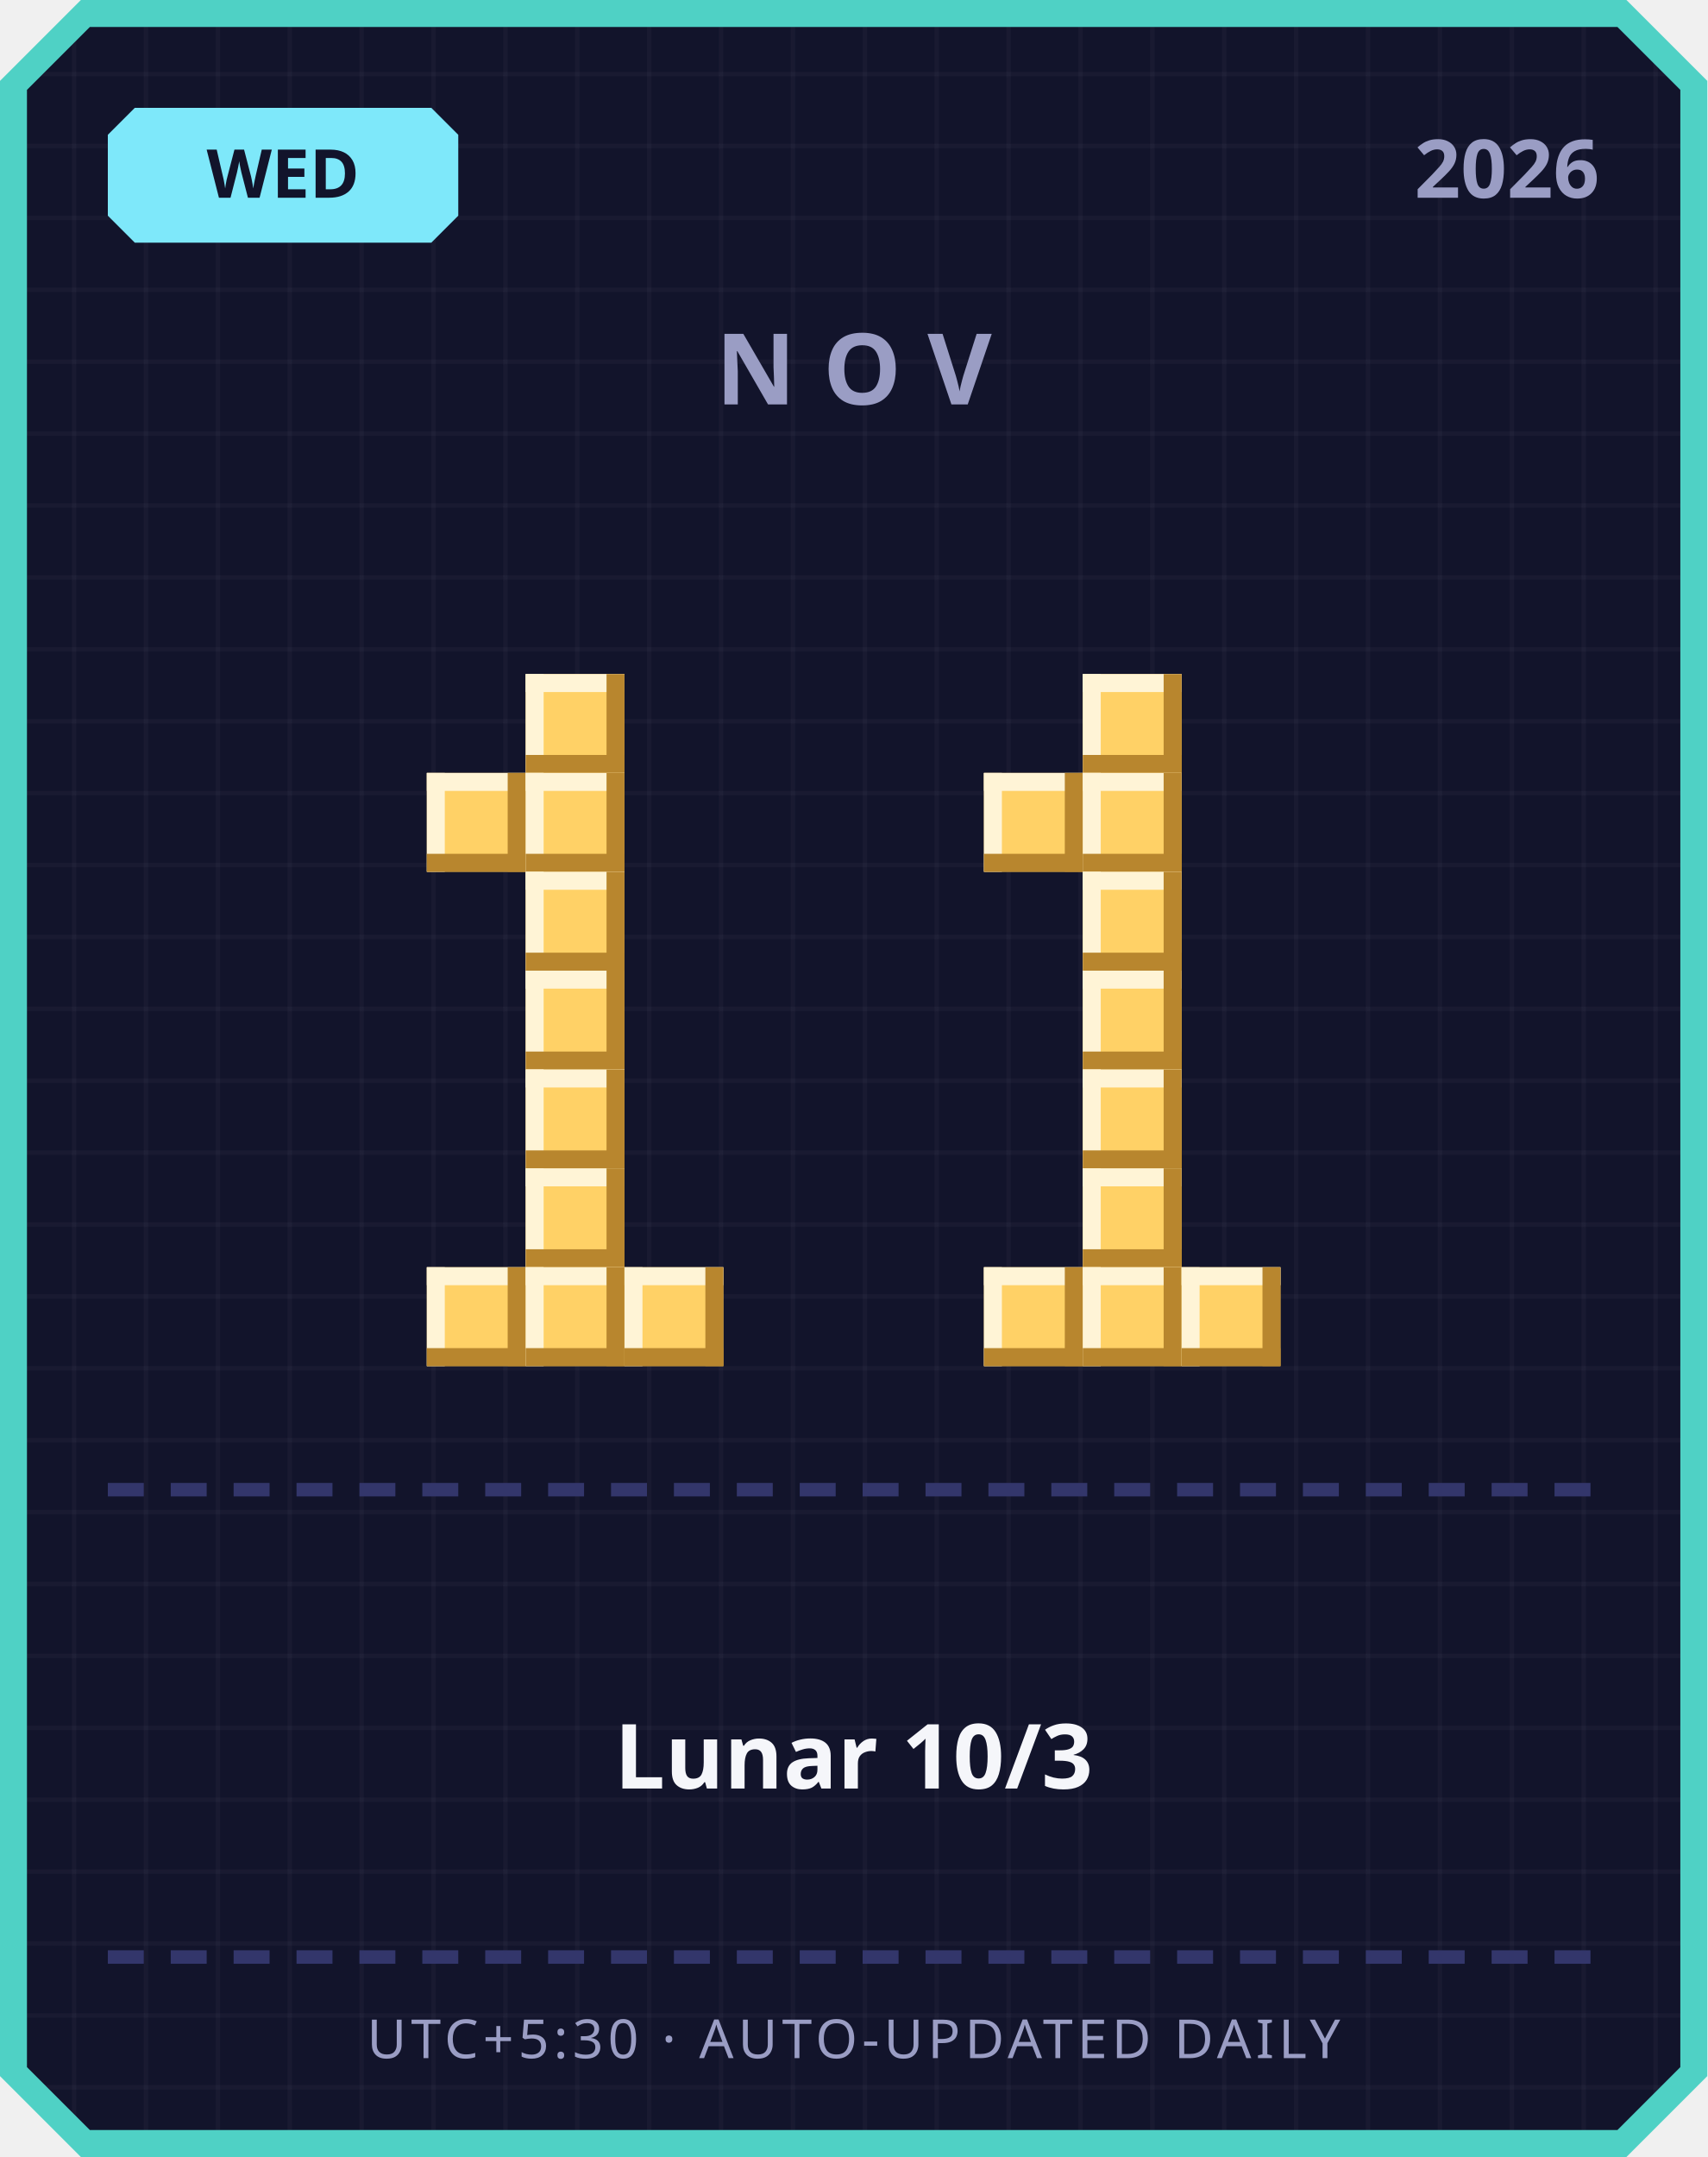
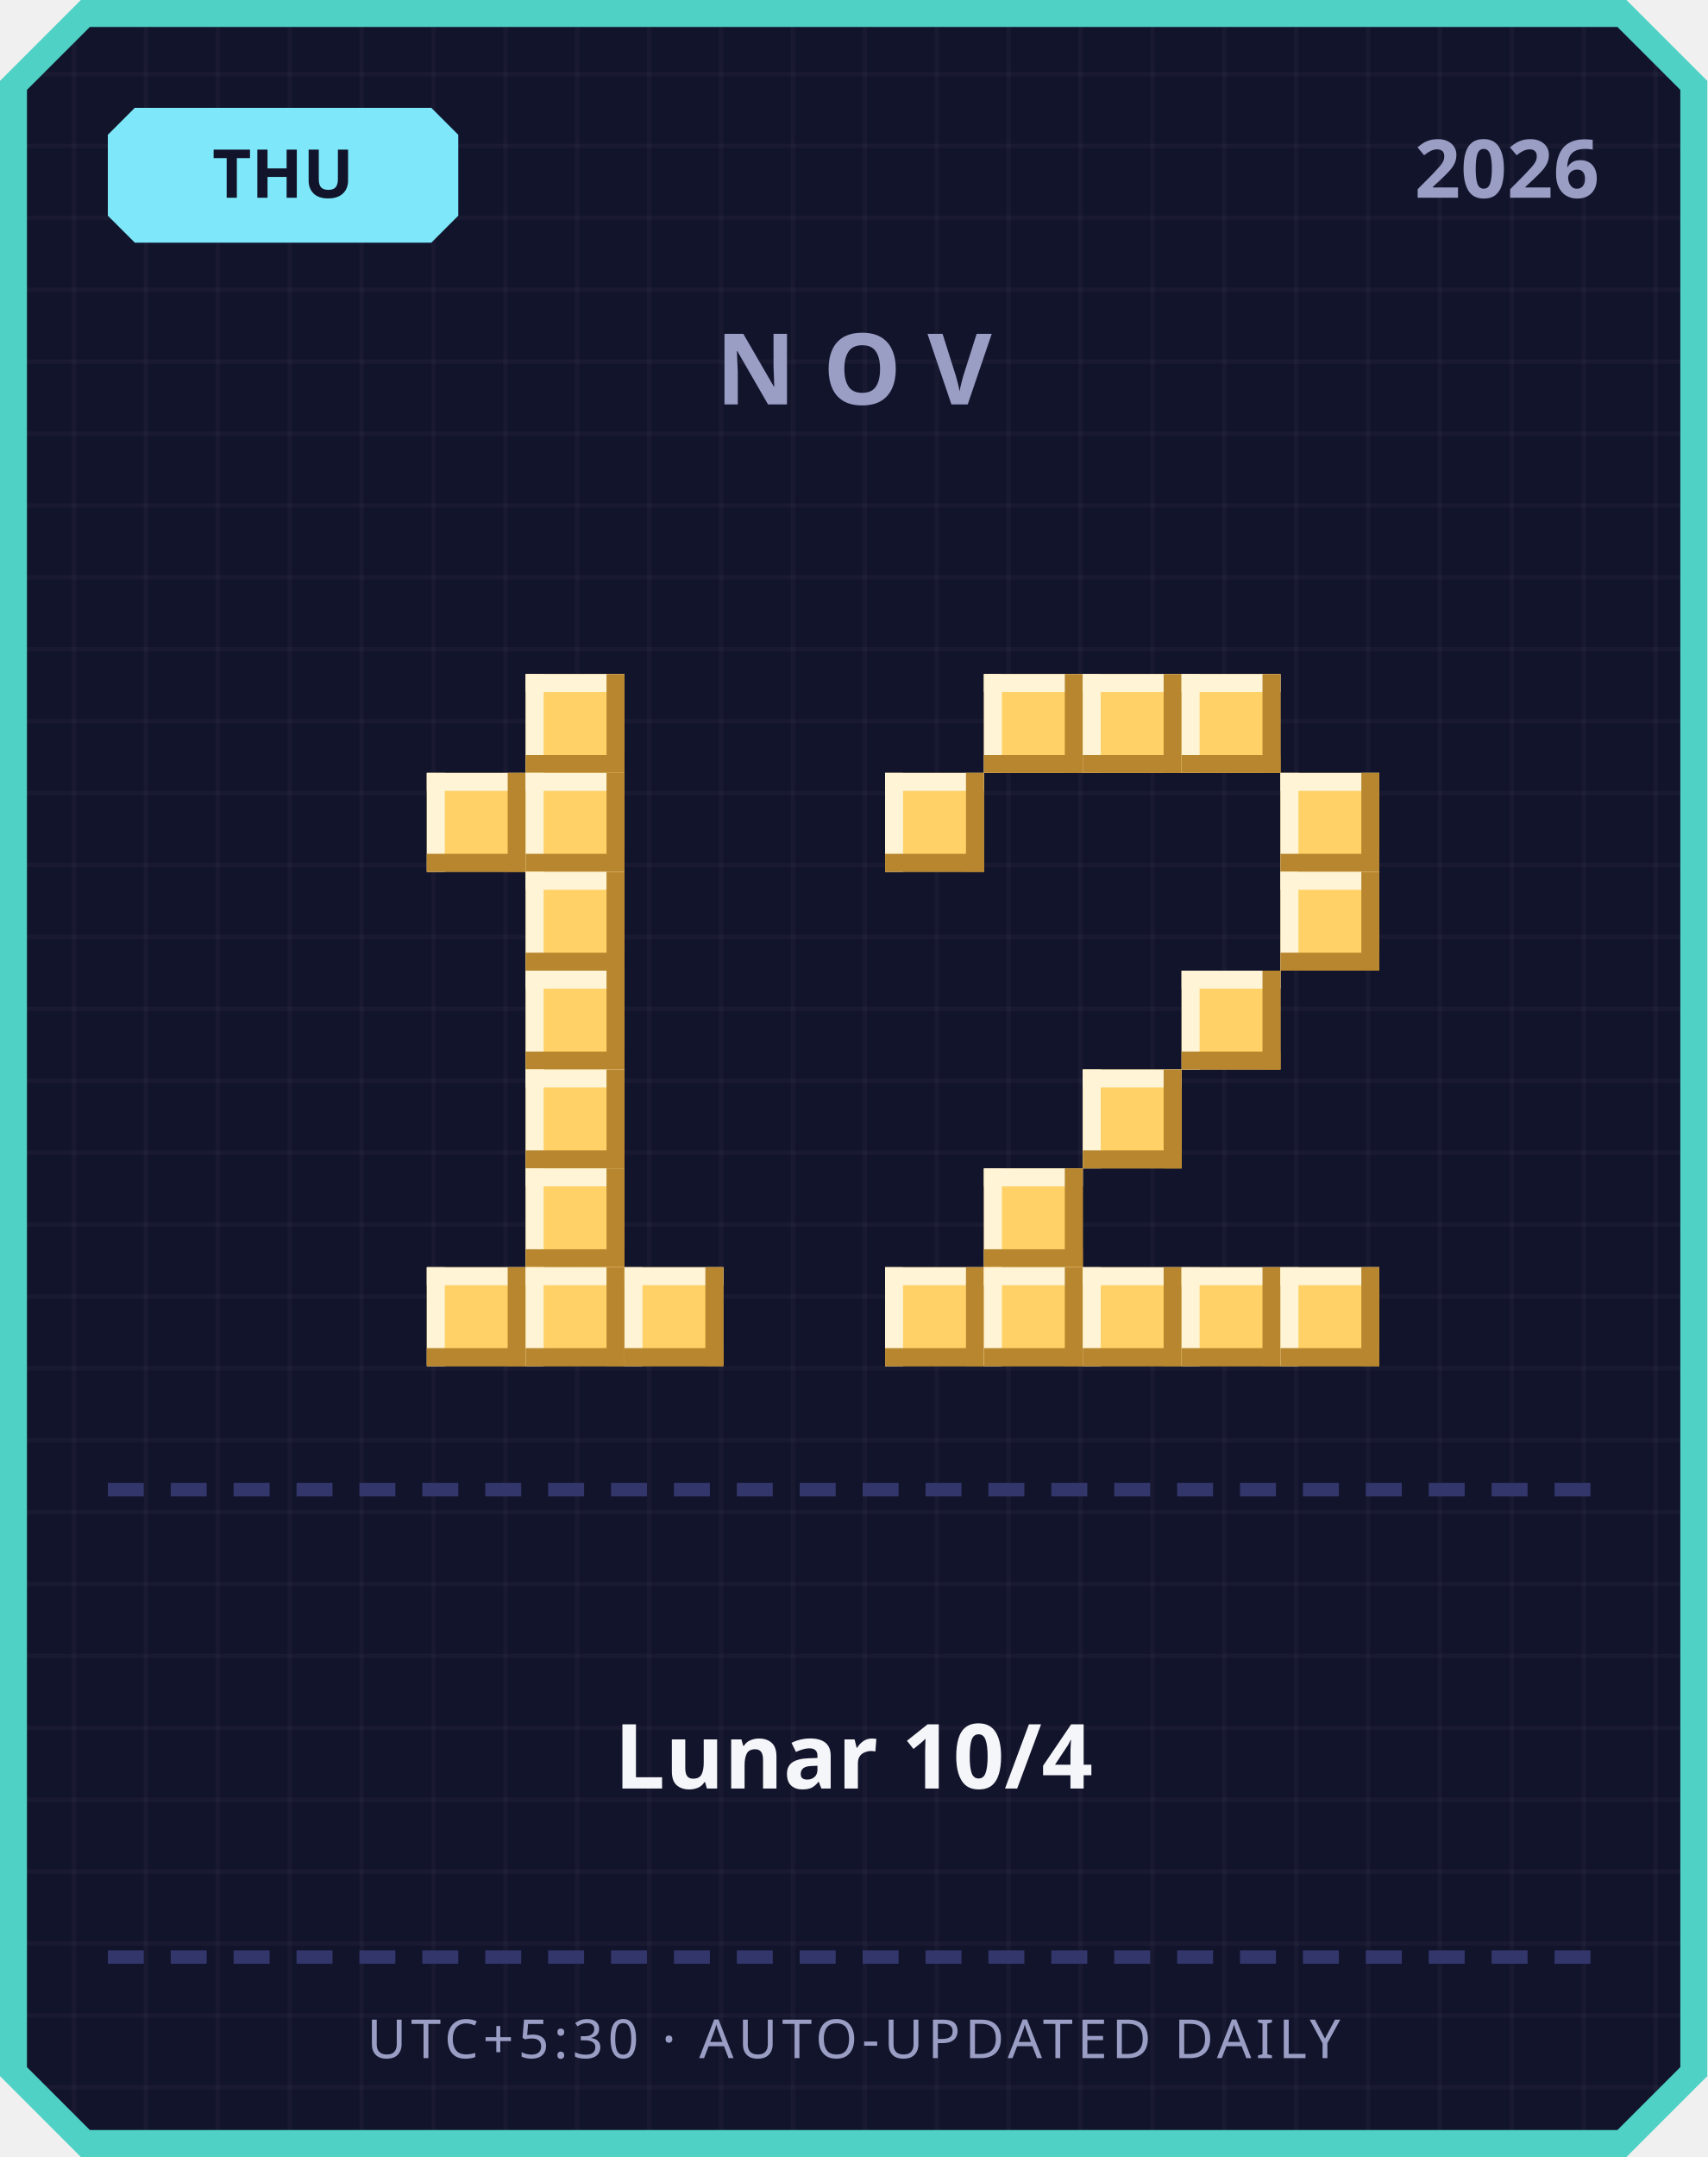
<svg xmlns="http://www.w3.org/2000/svg" width="380" height="480" viewBox="0 0 380 480">
  <defs>
    <pattern id="grid" width="16" height="16" patternUnits="userSpaceOnUse">
      <rect width="16" height="16" fill="#12142b" />
      <rect width="1" height="16" fill="#ffffff" opacity="0.03" />
      <rect width="16" height="1" fill="#ffffff" opacity="0.03" />
    </pattern>
  </defs>
  <path d="M 18,0 L 362,0 L 380,18 L 380,462 L 362,480 L 18,480 L 0,462 L 0,18 Z" fill="#4fd1c5" />
  <path d="M 20,6 L 360,6 L 374,20 L 374,460 L 360,474 L 20,474 L 6,460 L 6,20 Z" fill="url(#grid)" />
  <path d="M 30,24 L 96,24 L 102,30 L 102,48 L 96,54 L 30,54 L 24,48 L 24,30 Z" fill="#7ee8fa" />
-   <text x="63" y="44" text-anchor="middle" font-family="'Segoe UI', sans-serif" font-size="15" font-weight="700" fill="#12142b">WED</text>
+   <text x="63" y="44" text-anchor="middle" font-family="'Segoe UI', sans-serif" font-size="15" font-weight="700" fill="#12142b">THU</text>
  <text x="356" y="44" text-anchor="end" font-family="'Segoe UI', sans-serif" font-size="18" font-weight="700" fill="#9a9dc4">2026</text>
  <text x="190" y="90" text-anchor="middle" font-family="'Segoe UI', sans-serif" font-size="22" font-weight="700" letter-spacing="6" fill="#9a9dc4">NOV</text>
  <rect x="117" y="150" width="22" height="22" fill="#ffd166" />
  <rect x="117" y="150" width="22" height="4" fill="#fff4d6" />
  <rect x="117" y="150" width="4" height="22" fill="#fff4d6" />
  <rect x="117" y="168" width="22" height="4" fill="#b8862e" />
  <rect x="135" y="150" width="4" height="22" fill="#b8862e" />
  <rect x="95" y="172" width="22" height="22" fill="#ffd166" />
  <rect x="95" y="172" width="22" height="4" fill="#fff4d6" />
  <rect x="95" y="172" width="4" height="22" fill="#fff4d6" />
  <rect x="95" y="190" width="22" height="4" fill="#b8862e" />
  <rect x="113" y="172" width="4" height="22" fill="#b8862e" />
  <rect x="117" y="172" width="22" height="22" fill="#ffd166" />
  <rect x="117" y="172" width="22" height="4" fill="#fff4d6" />
  <rect x="117" y="172" width="4" height="22" fill="#fff4d6" />
  <rect x="117" y="190" width="22" height="4" fill="#b8862e" />
  <rect x="135" y="172" width="4" height="22" fill="#b8862e" />
  <rect x="117" y="194" width="22" height="22" fill="#ffd166" />
  <rect x="117" y="194" width="22" height="4" fill="#fff4d6" />
  <rect x="117" y="194" width="4" height="22" fill="#fff4d6" />
  <rect x="117" y="212" width="22" height="4" fill="#b8862e" />
  <rect x="135" y="194" width="4" height="22" fill="#b8862e" />
  <rect x="117" y="216" width="22" height="22" fill="#ffd166" />
  <rect x="117" y="216" width="22" height="4" fill="#fff4d6" />
  <rect x="117" y="216" width="4" height="22" fill="#fff4d6" />
  <rect x="117" y="234" width="22" height="4" fill="#b8862e" />
  <rect x="135" y="216" width="4" height="22" fill="#b8862e" />
  <rect x="117" y="238" width="22" height="22" fill="#ffd166" />
  <rect x="117" y="238" width="22" height="4" fill="#fff4d6" />
  <rect x="117" y="238" width="4" height="22" fill="#fff4d6" />
  <rect x="117" y="256" width="22" height="4" fill="#b8862e" />
  <rect x="135" y="238" width="4" height="22" fill="#b8862e" />
  <rect x="117" y="260" width="22" height="22" fill="#ffd166" />
  <rect x="117" y="260" width="22" height="4" fill="#fff4d6" />
  <rect x="117" y="260" width="4" height="22" fill="#fff4d6" />
  <rect x="117" y="278" width="22" height="4" fill="#b8862e" />
  <rect x="135" y="260" width="4" height="22" fill="#b8862e" />
  <rect x="95" y="282" width="22" height="22" fill="#ffd166" />
  <rect x="95" y="282" width="22" height="4" fill="#fff4d6" />
  <rect x="95" y="282" width="4" height="22" fill="#fff4d6" />
  <rect x="95" y="300" width="22" height="4" fill="#b8862e" />
  <rect x="113" y="282" width="4" height="22" fill="#b8862e" />
  <rect x="117" y="282" width="22" height="22" fill="#ffd166" />
  <rect x="117" y="282" width="22" height="4" fill="#fff4d6" />
  <rect x="117" y="282" width="4" height="22" fill="#fff4d6" />
  <rect x="117" y="300" width="22" height="4" fill="#b8862e" />
  <rect x="135" y="282" width="4" height="22" fill="#b8862e" />
  <rect x="139" y="282" width="22" height="22" fill="#ffd166" />
  <rect x="139" y="282" width="22" height="4" fill="#fff4d6" />
  <rect x="139" y="282" width="4" height="22" fill="#fff4d6" />
  <rect x="139" y="300" width="22" height="4" fill="#b8862e" />
  <rect x="157" y="282" width="4" height="22" fill="#b8862e" />
+   <rect x="219" y="150" width="22" height="22" fill="#ffd166" />
+   <rect x="219" y="150" width="22" height="4" fill="#fff4d6" />
+   <rect x="219" y="150" width="4" height="22" fill="#fff4d6" />
+   <rect x="219" y="168" width="22" height="4" fill="#b8862e" />
+   <rect x="237" y="150" width="4" height="22" fill="#b8862e" />
  <rect x="241" y="150" width="22" height="22" fill="#ffd166" />
  <rect x="241" y="150" width="22" height="4" fill="#fff4d6" />
  <rect x="241" y="150" width="4" height="22" fill="#fff4d6" />
  <rect x="241" y="168" width="22" height="4" fill="#b8862e" />
  <rect x="259" y="150" width="4" height="22" fill="#b8862e" />
-   <rect x="219" y="172" width="22" height="22" fill="#ffd166" />
-   <rect x="219" y="172" width="22" height="4" fill="#fff4d6" />
-   <rect x="219" y="172" width="4" height="22" fill="#fff4d6" />
-   <rect x="219" y="190" width="22" height="4" fill="#b8862e" />
-   <rect x="237" y="172" width="4" height="22" fill="#b8862e" />
-   <rect x="241" y="172" width="22" height="22" fill="#ffd166" />
-   <rect x="241" y="172" width="22" height="4" fill="#fff4d6" />
-   <rect x="241" y="172" width="4" height="22" fill="#fff4d6" />
-   <rect x="241" y="190" width="22" height="4" fill="#b8862e" />
-   <rect x="259" y="172" width="4" height="22" fill="#b8862e" />
-   <rect x="241" y="194" width="22" height="22" fill="#ffd166" />
-   <rect x="241" y="194" width="22" height="4" fill="#fff4d6" />
-   <rect x="241" y="194" width="4" height="22" fill="#fff4d6" />
-   <rect x="241" y="212" width="22" height="4" fill="#b8862e" />
-   <rect x="259" y="194" width="4" height="22" fill="#b8862e" />
-   <rect x="241" y="216" width="22" height="22" fill="#ffd166" />
-   <rect x="241" y="216" width="22" height="4" fill="#fff4d6" />
-   <rect x="241" y="216" width="4" height="22" fill="#fff4d6" />
-   <rect x="241" y="234" width="22" height="4" fill="#b8862e" />
-   <rect x="259" y="216" width="4" height="22" fill="#b8862e" />
+   <rect x="263" y="150" width="22" height="22" fill="#ffd166" />
+   <rect x="263" y="150" width="22" height="4" fill="#fff4d6" />
+   <rect x="263" y="150" width="4" height="22" fill="#fff4d6" />
+   <rect x="263" y="168" width="22" height="4" fill="#b8862e" />
+   <rect x="281" y="150" width="4" height="22" fill="#b8862e" />
+   <rect x="197" y="172" width="22" height="22" fill="#ffd166" />
+   <rect x="197" y="172" width="22" height="4" fill="#fff4d6" />
+   <rect x="197" y="172" width="4" height="22" fill="#fff4d6" />
+   <rect x="197" y="190" width="22" height="4" fill="#b8862e" />
+   <rect x="215" y="172" width="4" height="22" fill="#b8862e" />
+   <rect x="285" y="172" width="22" height="22" fill="#ffd166" />
+   <rect x="285" y="172" width="22" height="4" fill="#fff4d6" />
+   <rect x="285" y="172" width="4" height="22" fill="#fff4d6" />
+   <rect x="285" y="190" width="22" height="4" fill="#b8862e" />
+   <rect x="303" y="172" width="4" height="22" fill="#b8862e" />
+   <rect x="285" y="194" width="22" height="22" fill="#ffd166" />
+   <rect x="285" y="194" width="22" height="4" fill="#fff4d6" />
+   <rect x="285" y="194" width="4" height="22" fill="#fff4d6" />
+   <rect x="285" y="212" width="22" height="4" fill="#b8862e" />
+   <rect x="303" y="194" width="4" height="22" fill="#b8862e" />
+   <rect x="263" y="216" width="22" height="22" fill="#ffd166" />
+   <rect x="263" y="216" width="22" height="4" fill="#fff4d6" />
+   <rect x="263" y="216" width="4" height="22" fill="#fff4d6" />
+   <rect x="263" y="234" width="22" height="4" fill="#b8862e" />
+   <rect x="281" y="216" width="4" height="22" fill="#b8862e" />
  <rect x="241" y="238" width="22" height="22" fill="#ffd166" />
  <rect x="241" y="238" width="22" height="4" fill="#fff4d6" />
  <rect x="241" y="238" width="4" height="22" fill="#fff4d6" />
  <rect x="241" y="256" width="22" height="4" fill="#b8862e" />
  <rect x="259" y="238" width="4" height="22" fill="#b8862e" />
-   <rect x="241" y="260" width="22" height="22" fill="#ffd166" />
-   <rect x="241" y="260" width="22" height="4" fill="#fff4d6" />
-   <rect x="241" y="260" width="4" height="22" fill="#fff4d6" />
-   <rect x="241" y="278" width="22" height="4" fill="#b8862e" />
-   <rect x="259" y="260" width="4" height="22" fill="#b8862e" />
+   <rect x="219" y="260" width="22" height="22" fill="#ffd166" />
+   <rect x="219" y="260" width="22" height="4" fill="#fff4d6" />
+   <rect x="219" y="260" width="4" height="22" fill="#fff4d6" />
+   <rect x="219" y="278" width="22" height="4" fill="#b8862e" />
+   <rect x="237" y="260" width="4" height="22" fill="#b8862e" />
+   <rect x="197" y="282" width="22" height="22" fill="#ffd166" />
+   <rect x="197" y="282" width="22" height="4" fill="#fff4d6" />
+   <rect x="197" y="282" width="4" height="22" fill="#fff4d6" />
+   <rect x="197" y="300" width="22" height="4" fill="#b8862e" />
+   <rect x="215" y="282" width="4" height="22" fill="#b8862e" />
  <rect x="219" y="282" width="22" height="22" fill="#ffd166" />
  <rect x="219" y="282" width="22" height="4" fill="#fff4d6" />
  <rect x="219" y="282" width="4" height="22" fill="#fff4d6" />
  <rect x="219" y="300" width="22" height="4" fill="#b8862e" />
  <rect x="237" y="282" width="4" height="22" fill="#b8862e" />
  <rect x="241" y="282" width="22" height="22" fill="#ffd166" />
  <rect x="241" y="282" width="22" height="4" fill="#fff4d6" />
  <rect x="241" y="282" width="4" height="22" fill="#fff4d6" />
  <rect x="241" y="300" width="22" height="4" fill="#b8862e" />
  <rect x="259" y="282" width="4" height="22" fill="#b8862e" />
  <rect x="263" y="282" width="22" height="22" fill="#ffd166" />
  <rect x="263" y="282" width="22" height="4" fill="#fff4d6" />
  <rect x="263" y="282" width="4" height="22" fill="#fff4d6" />
  <rect x="263" y="300" width="22" height="4" fill="#b8862e" />
  <rect x="281" y="282" width="4" height="22" fill="#b8862e" />
+   <rect x="285" y="282" width="22" height="22" fill="#ffd166" />
+   <rect x="285" y="282" width="22" height="4" fill="#fff4d6" />
+   <rect x="285" y="282" width="4" height="22" fill="#fff4d6" />
+   <rect x="285" y="300" width="22" height="4" fill="#b8862e" />
+   <rect x="303" y="282" width="4" height="22" fill="#b8862e" />
  <rect x="24" y="330" width="8" height="3" fill="#33366b" />
  <rect x="38" y="330" width="8" height="3" fill="#33366b" />
  <rect x="52" y="330" width="8" height="3" fill="#33366b" />
  <rect x="66" y="330" width="8" height="3" fill="#33366b" />
  <rect x="80" y="330" width="8" height="3" fill="#33366b" />
  <rect x="94" y="330" width="8" height="3" fill="#33366b" />
  <rect x="108" y="330" width="8" height="3" fill="#33366b" />
  <rect x="122" y="330" width="8" height="3" fill="#33366b" />
  <rect x="136" y="330" width="8" height="3" fill="#33366b" />
  <rect x="150" y="330" width="8" height="3" fill="#33366b" />
  <rect x="164" y="330" width="8" height="3" fill="#33366b" />
  <rect x="178" y="330" width="8" height="3" fill="#33366b" />
  <rect x="192" y="330" width="8" height="3" fill="#33366b" />
  <rect x="206" y="330" width="8" height="3" fill="#33366b" />
  <rect x="220" y="330" width="8" height="3" fill="#33366b" />
  <rect x="234" y="330" width="8" height="3" fill="#33366b" />
  <rect x="248" y="330" width="8" height="3" fill="#33366b" />
  <rect x="262" y="330" width="8" height="3" fill="#33366b" />
  <rect x="276" y="330" width="8" height="3" fill="#33366b" />
  <rect x="290" y="330" width="8" height="3" fill="#33366b" />
  <rect x="304" y="330" width="8" height="3" fill="#33366b" />
  <rect x="318" y="330" width="8" height="3" fill="#33366b" />
  <rect x="332" y="330" width="8" height="3" fill="#33366b" />
  <rect x="346" y="330" width="8" height="3" fill="#33366b" />
-   <text x="190" y="398" text-anchor="middle" font-family="'Segoe UI', 'Microsoft JhengHei', sans-serif" font-size="20" font-weight="700" fill="#f5f6fa">Lunar 10/3</text>
+   <text x="190" y="398" text-anchor="middle" font-family="'Segoe UI', 'Microsoft JhengHei', sans-serif" font-size="20" font-weight="700" fill="#f5f6fa">Lunar 10/4</text>
  <rect x="24" y="434" width="8" height="3" fill="#33366b" />
  <rect x="38" y="434" width="8" height="3" fill="#33366b" />
  <rect x="52" y="434" width="8" height="3" fill="#33366b" />
  <rect x="66" y="434" width="8" height="3" fill="#33366b" />
  <rect x="80" y="434" width="8" height="3" fill="#33366b" />
  <rect x="94" y="434" width="8" height="3" fill="#33366b" />
  <rect x="108" y="434" width="8" height="3" fill="#33366b" />
  <rect x="122" y="434" width="8" height="3" fill="#33366b" />
  <rect x="136" y="434" width="8" height="3" fill="#33366b" />
  <rect x="150" y="434" width="8" height="3" fill="#33366b" />
  <rect x="164" y="434" width="8" height="3" fill="#33366b" />
  <rect x="178" y="434" width="8" height="3" fill="#33366b" />
  <rect x="192" y="434" width="8" height="3" fill="#33366b" />
  <rect x="206" y="434" width="8" height="3" fill="#33366b" />
  <rect x="220" y="434" width="8" height="3" fill="#33366b" />
  <rect x="234" y="434" width="8" height="3" fill="#33366b" />
  <rect x="248" y="434" width="8" height="3" fill="#33366b" />
  <rect x="262" y="434" width="8" height="3" fill="#33366b" />
  <rect x="276" y="434" width="8" height="3" fill="#33366b" />
  <rect x="290" y="434" width="8" height="3" fill="#33366b" />
  <rect x="304" y="434" width="8" height="3" fill="#33366b" />
  <rect x="318" y="434" width="8" height="3" fill="#33366b" />
  <rect x="332" y="434" width="8" height="3" fill="#33366b" />
  <rect x="346" y="434" width="8" height="3" fill="#33366b" />
  <text x="190" y="458" text-anchor="middle" font-family="'Segoe UI', sans-serif" font-size="12" letter-spacing="1" fill="#9a9dc4">UTC+5:30 · AUTO-UPDATED DAILY</text>
</svg>
